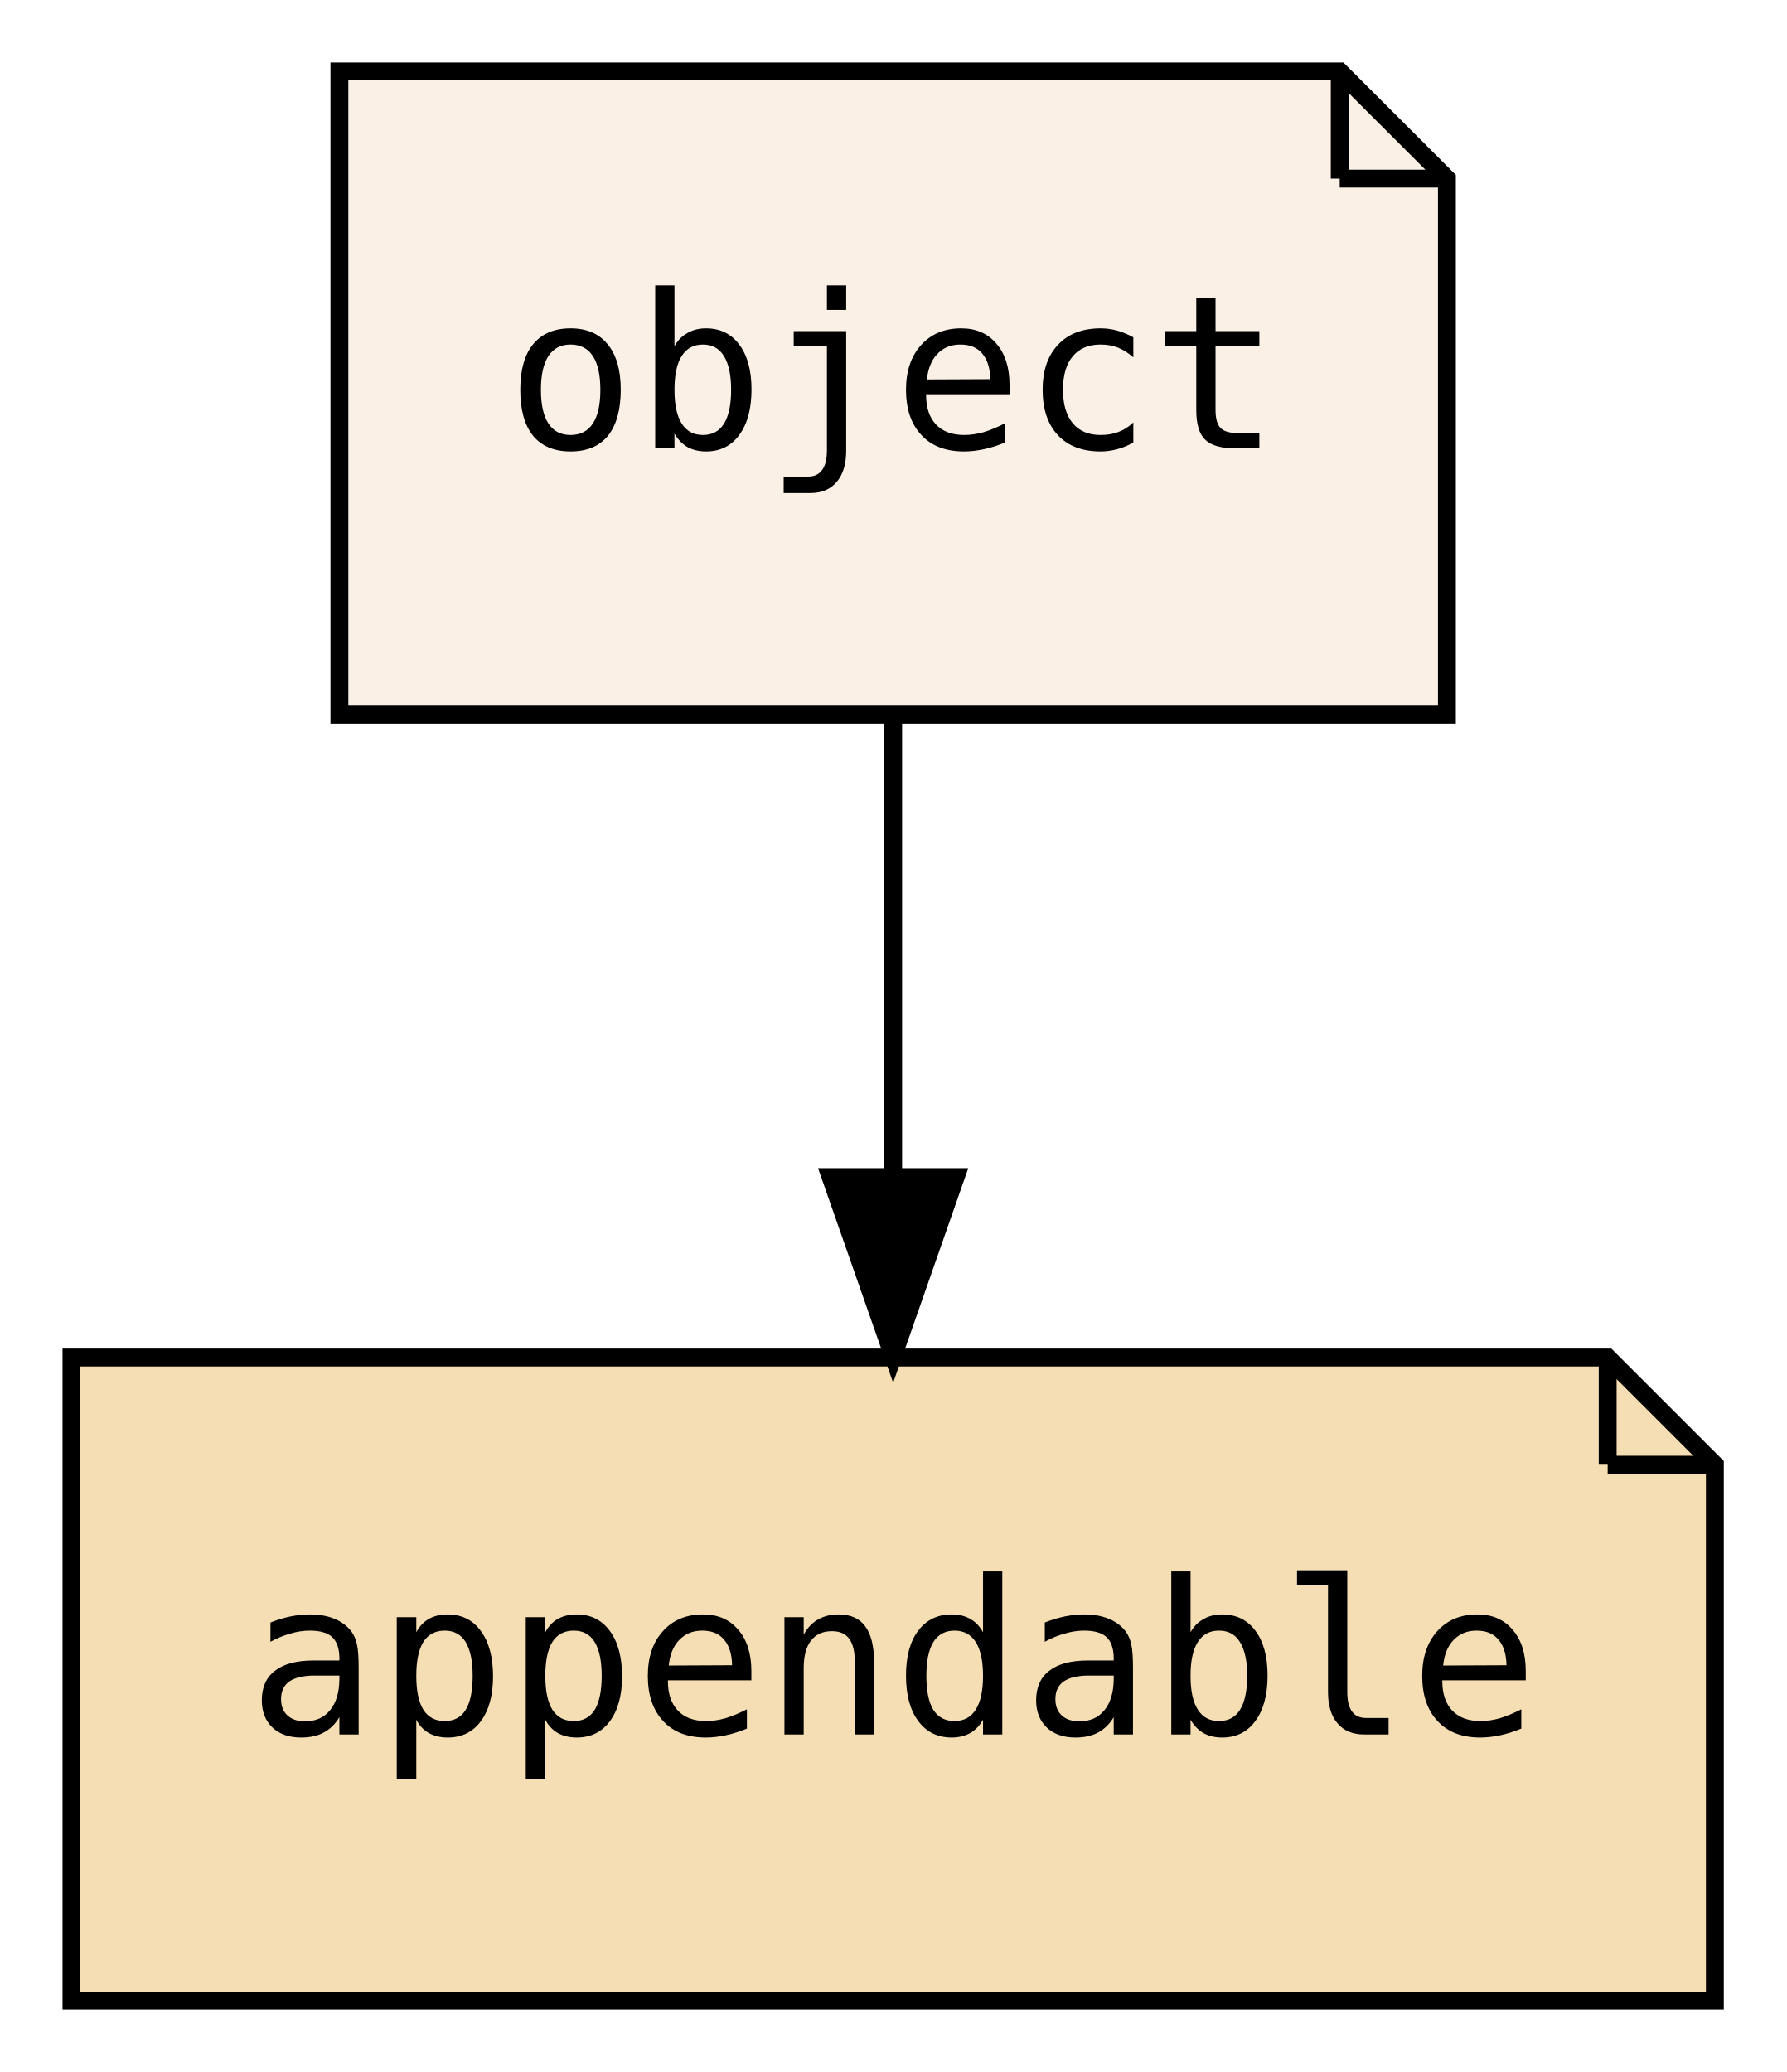
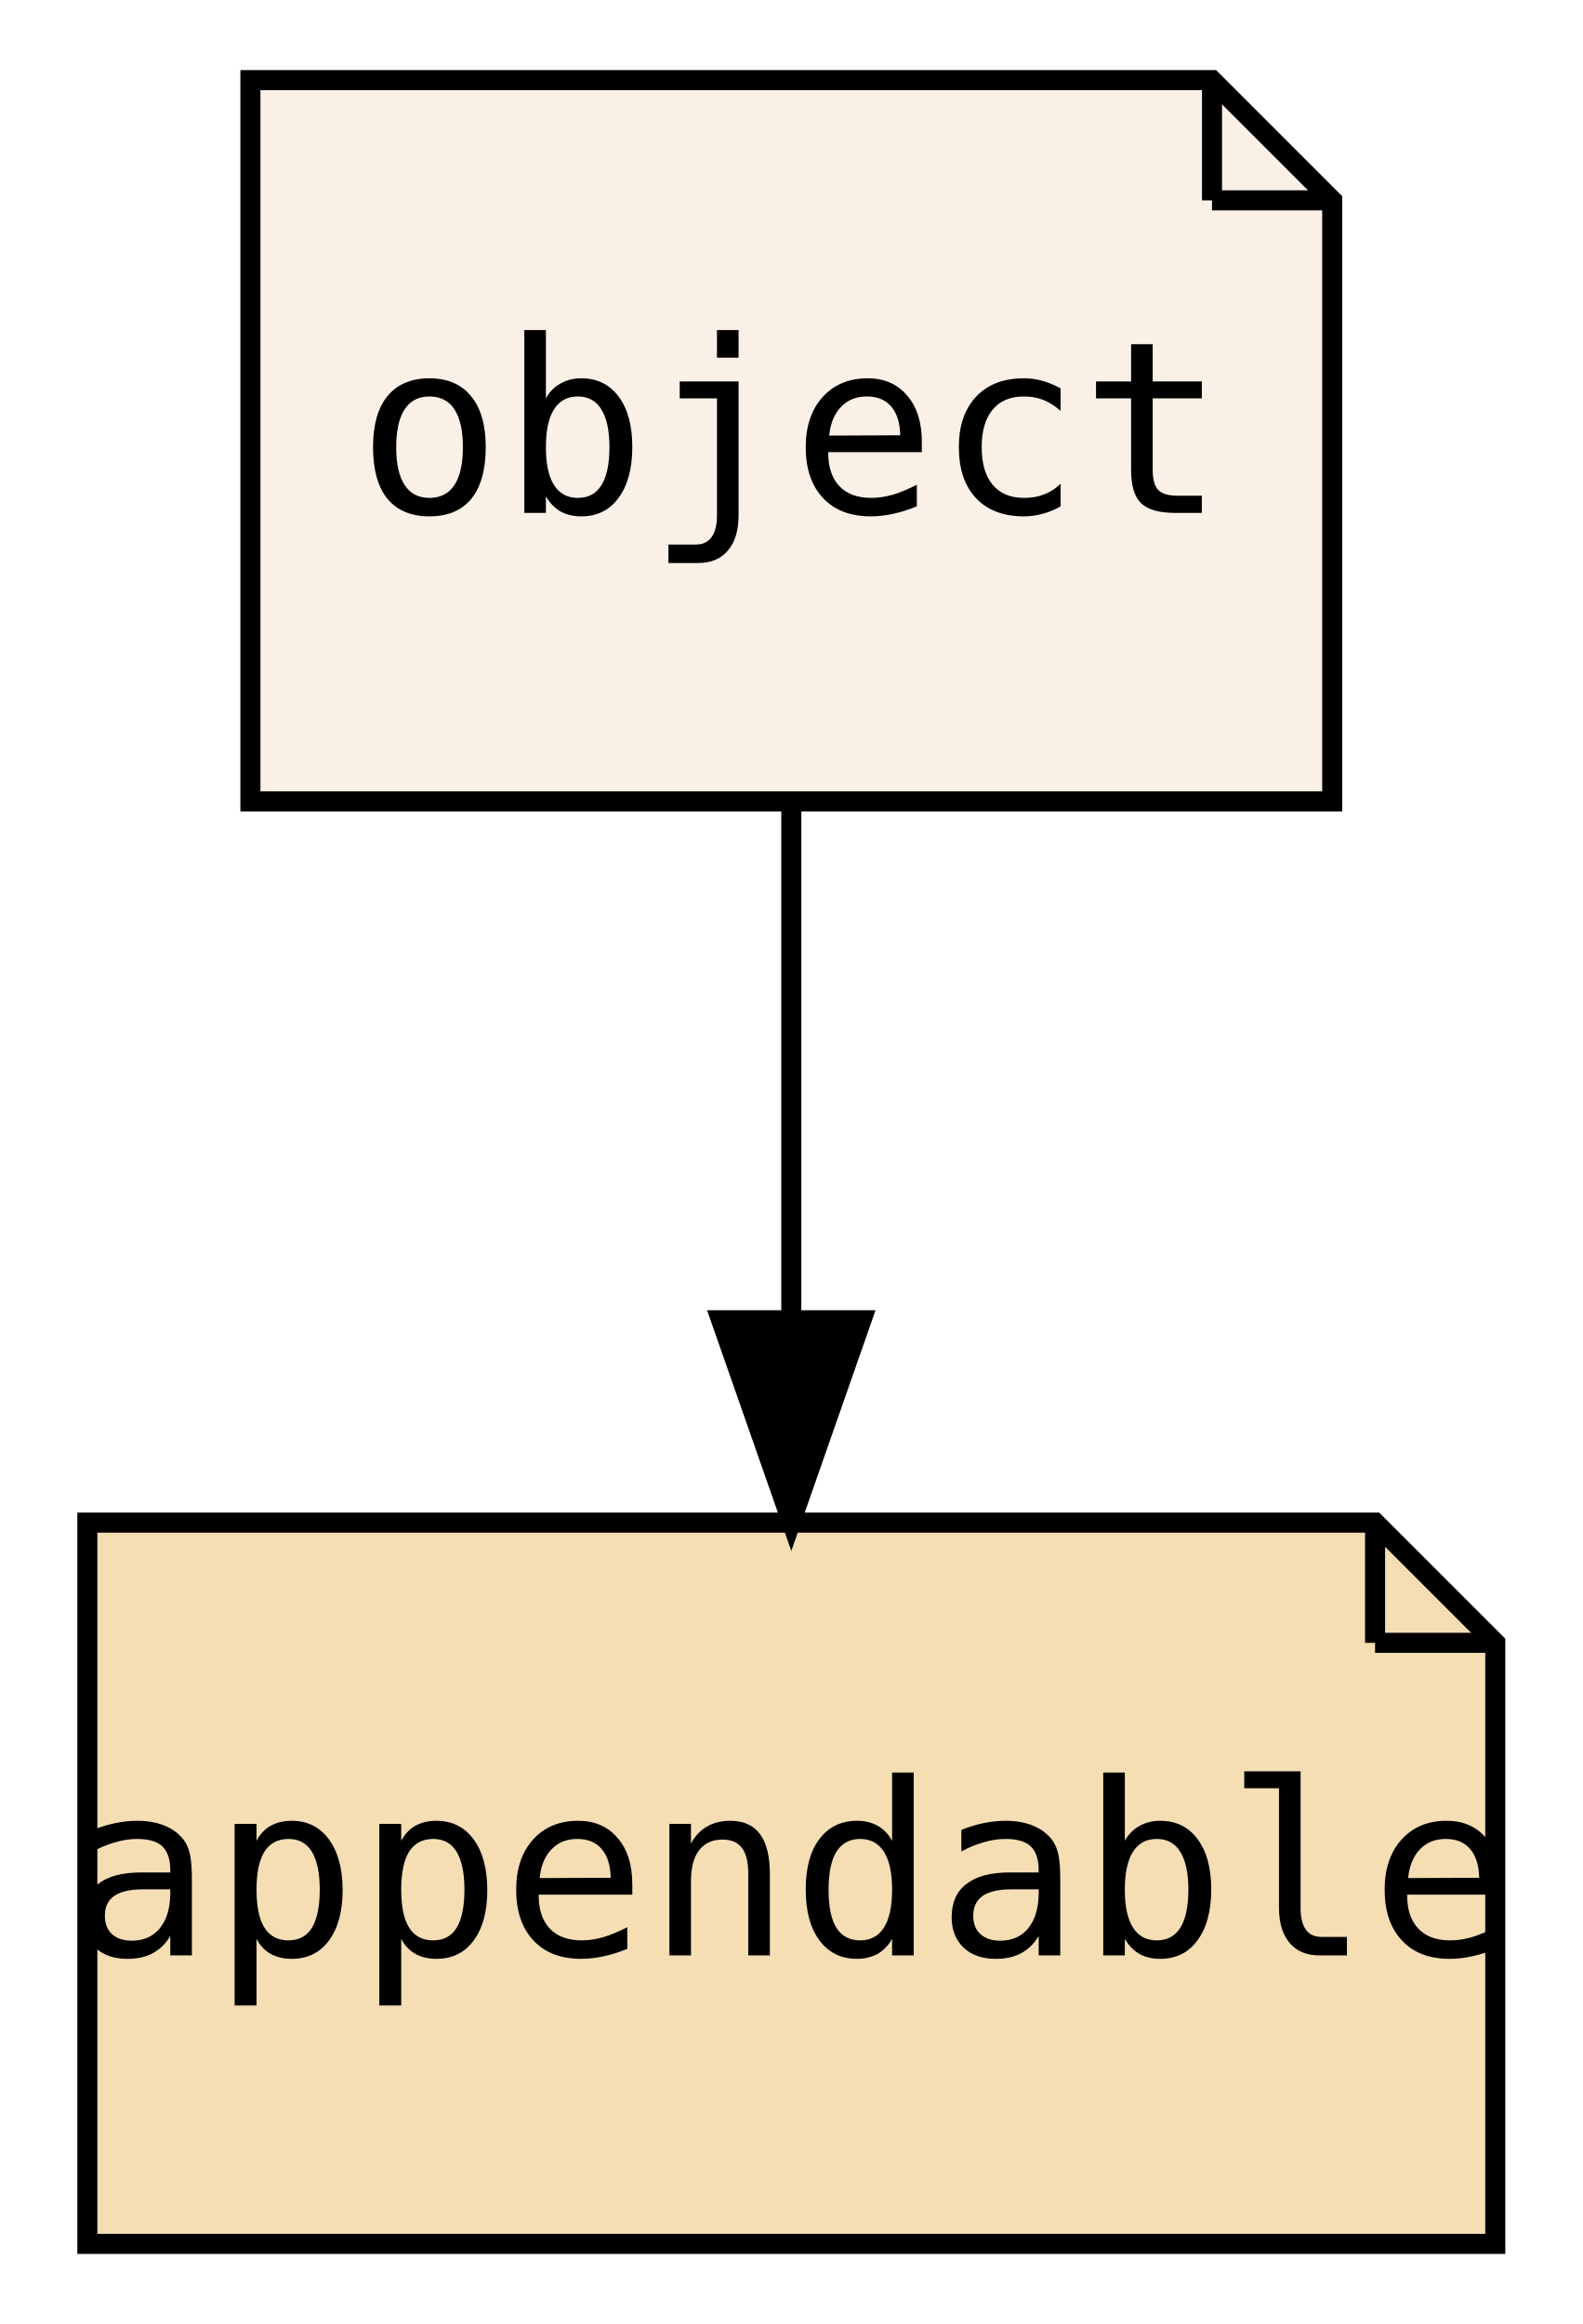
- <svg xmlns="http://www.w3.org/2000/svg" xmlns:xlink="http://www.w3.org/1999/xlink" width="100pt" height="116pt" viewBox="0.00 0.00 100.00 116.00">
+ <svg xmlns="http://www.w3.org/2000/svg" xmlns:xlink="http://www.w3.org/1999/xlink" width="79pt" height="116pt" viewBox="0.00 0.00 78.64 116.00">
  <g id="graph0" class="graph" transform="scale(1 1) rotate(0) translate(4 112)">
-     <polygon fill="transparent" stroke="transparent" points="-4,4 -4,-112 96,-112 96,4 -4,4" />
+     <polygon fill="transparent" stroke="transparent" points="-4,4 -4,-112 74.64,-112 74.64,4 -4,4" />
    <g id="node1" class="node">
      <g id="a_node1">
        <a xlink:href="PsyllaReference_Types.xhtml#PsyllaReference_Types_Details_object" xlink:title="object" target="_parent">
-           <polygon fill="linen" stroke="black" points="71,-108 15,-108 15,-72 77,-72 77,-102 71,-108" />
-           <polyline fill="none" stroke="black" points="71,-108 71,-102 " />
-           <polyline fill="none" stroke="black" points="77,-102 71,-102 " />
-           <text text-anchor="middle" x="46" y="-86.9" font-family="Source Code Pro,monospace" font-size="12.00">object</text>
+           <polygon fill="linen" stroke="black" points="56.32,-108 8.32,-108 8.32,-72 62.32,-72 62.32,-102 56.32,-108" />
+           <polyline fill="none" stroke="black" points="56.32,-108 56.32,-102 " />
+           <polyline fill="none" stroke="black" points="62.32,-102 56.32,-102 " />
+           <text text-anchor="middle" x="35.32" y="-86.4" font-family="Source Code Pro,monospace" font-size="12.00">object</text>
        </a>
      </g>
    </g>
    <g id="node2" class="node">
      <g id="a_node2">
        <a xlink:href="PsyllaReference_Types.xhtml#PsyllaReference_Types_Details_appendable" xlink:title="appendable" target="_parent">
-           <polygon fill="wheat" stroke="black" points="86,-36 0,-36 0,0 92,0 92,-30 86,-36" />
-           <polyline fill="none" stroke="black" points="86,-36 86,-30 " />
-           <polyline fill="none" stroke="black" points="92,-30 86,-30 " />
-           <text text-anchor="middle" x="46" y="-14.9" font-family="Source Code Pro,monospace" font-size="12.00">appendable</text>
+           <polygon fill="wheat" stroke="black" points="64.46,-36 0.18,-36 0.18,0 70.46,0 70.46,-30 64.46,-36" />
+           <polyline fill="none" stroke="black" points="64.46,-36 64.46,-30 " />
+           <polyline fill="none" stroke="black" points="70.46,-30 64.46,-30 " />
+           <text text-anchor="middle" x="35.32" y="-14.4" font-family="Source Code Pro,monospace" font-size="12.00">appendable</text>
        </a>
      </g>
    </g>
    <g id="edge1" class="edge">
-       <path fill="none" stroke="black" d="M46,-71.7C46,-63.98 46,-54.71 46,-46.11" />
-       <polygon fill="black" stroke="black" points="49.5,-46.1 46,-36.1 42.5,-46.1 49.5,-46.1" />
+       <path fill="none" stroke="black" d="M35.32,-71.7C35.32,-63.98 35.32,-54.71 35.32,-46.11" />
+       <polygon fill="black" stroke="black" points="38.82,-46.1 35.32,-36.1 31.82,-46.1 38.82,-46.1" />
    </g>
  </g>
</svg>
